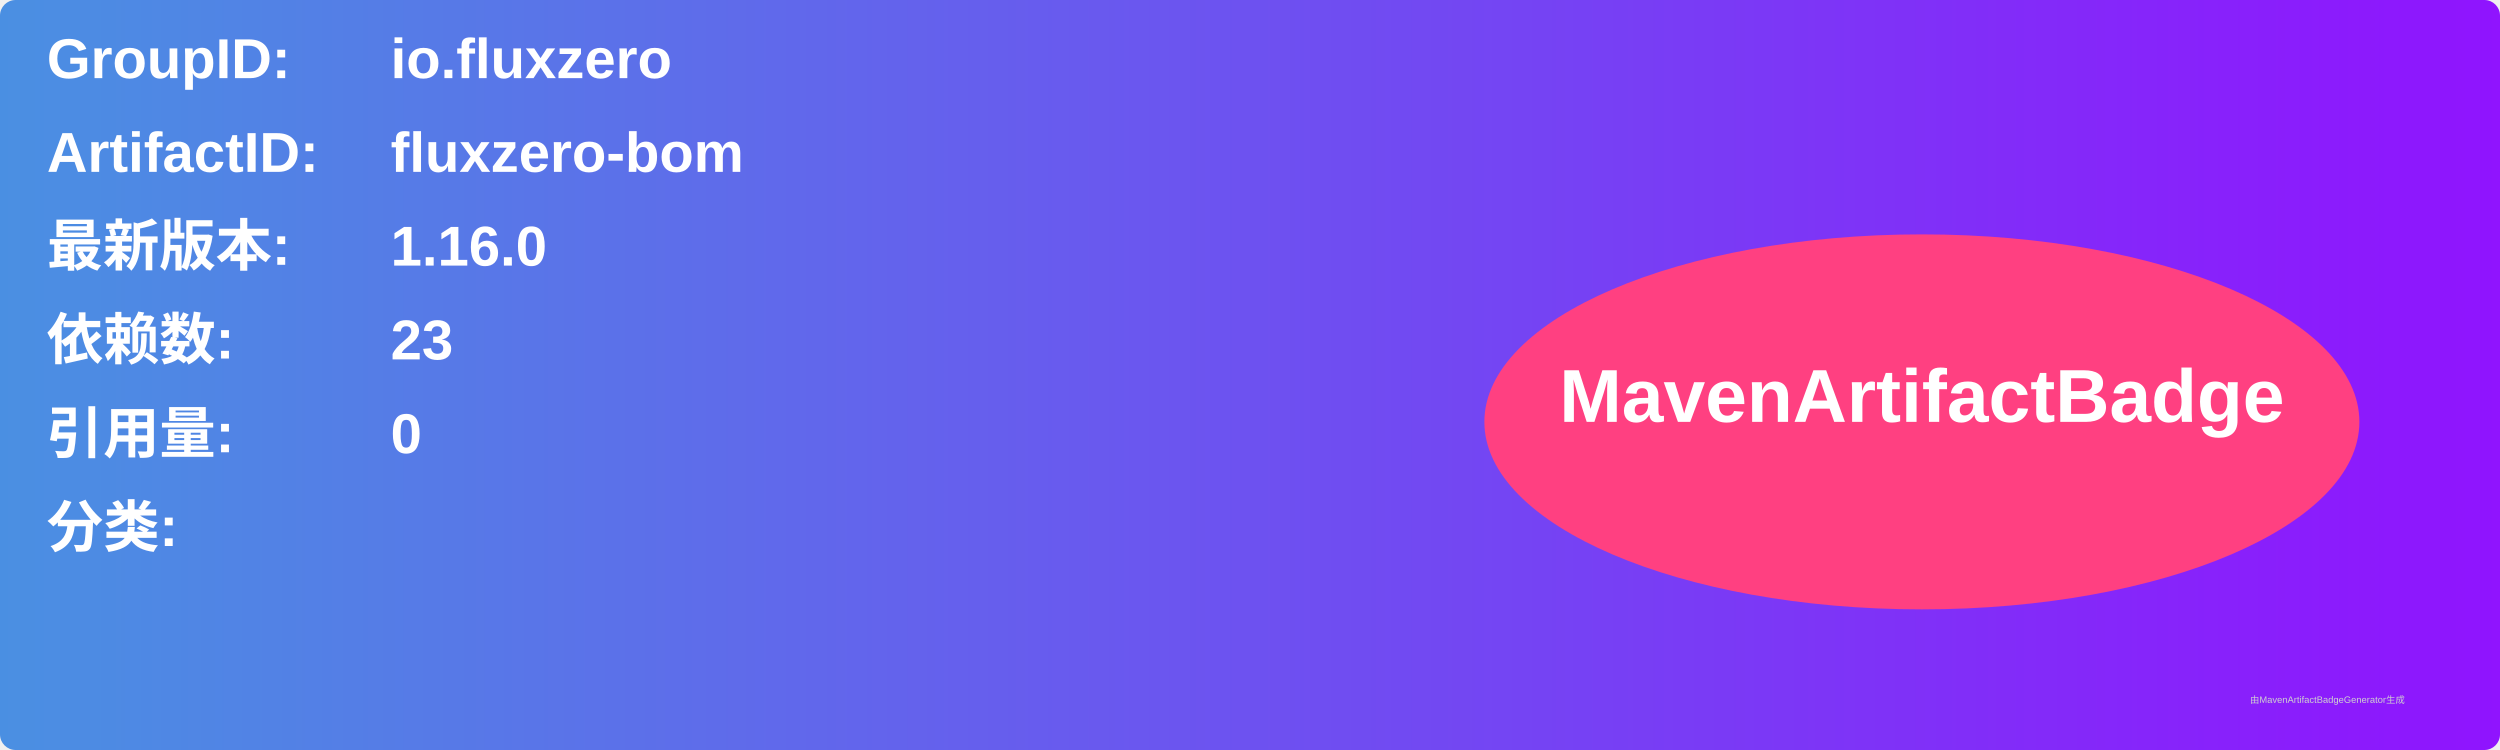
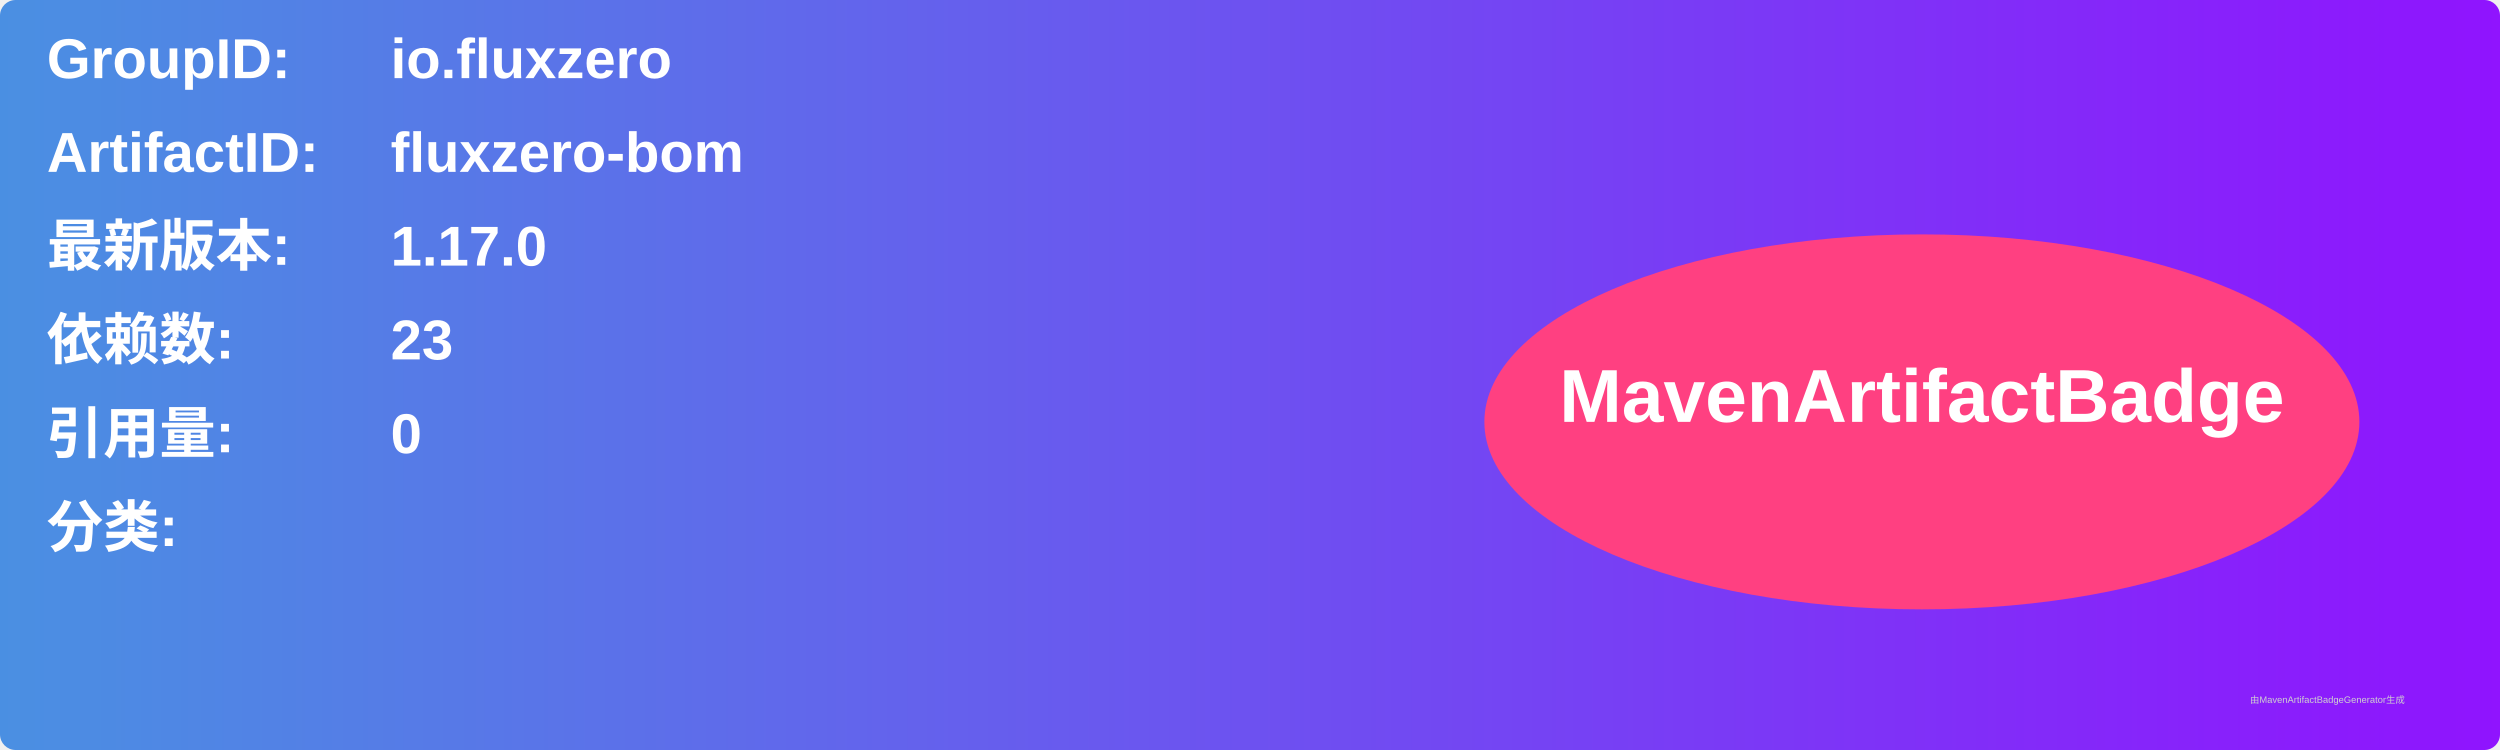
<svg xmlns="http://www.w3.org/2000/svg" width="800" height="240" viewBox="0 0 800 240">
  <linearGradient id="grad" x1="0%" y1="0%" x2="100%" y2="0%">
    <stop offset="0%" stop-color="#4a90e2" />
    <stop offset="100%" stop-color="#9013fe" />
  </linearGradient>
  <rect width="100%" height="100%" rx="5" ry="5" fill="url(#grad)" />
  <g transform="translate(15, 15)">
    <text x="0" y="10" font-family="Arial" font-size="18" fill="white" font-weight="bold" width="260">GroupID:</text>
    <text x="110" y="10" font-family="Arial" font-size="18" fill="white" font-weight="bold" width="460">io.fluxzero</text>
    <text x="0" y="40" font-family="Arial" font-size="18" fill="white" font-weight="bold" width="260">ArtifactID:</text>
    <text x="110" y="40" font-family="Arial" font-size="18" fill="white" font-weight="bold" width="460">fluxzero-bom</text>
    <text x="0" y="70" font-family="Arial" font-size="18" fill="white" font-weight="bold">最新版本:</text>
    <text x="110" y="70" font-family="Arial" font-size="18" fill="white" font-weight="bold">
-       <tspan font-weight="bold">1.16.0</tspan>
+       <tspan font-weight="bold">1.17.0</tspan>
    </text>
    <text x="0" y="100" font-family="Arial" font-size="18" fill="white" font-weight="bold">依赖数: </text>
    <text x="110" y="100" font-family="Arial" font-size="18" fill="white">
      <tspan font-weight="bold">23</tspan>
    </text>
    <text x="0" y="130" font-family="Arial" font-size="18" fill="white" font-weight="bold">引用量: </text>
    <text x="110" y="130" font-family="Arial" font-size="18" fill="white">
      <tspan font-weight="bold">0</tspan>
    </text>
    <text x="0" y="160" font-family="Arial" font-size="18" fill="white" font-weight="bold">分类:</text>
    <text x="10" y="190" font-family="Arial" font-size="10" fill="white">
      <tspan font-weight="bold" />
    </text>
    <ellipse cx="600" cy="120" rx="140" ry="60" fill="#ff4081" />
    <text x="600" y="120" text-anchor="middle" font-family="Arial" font-size="24" fill="white" font-weight="bold">MavenArtifactBadge</text>
  </g>
  <text x="720" y="225" font-family="Arial" font-size="3" fill="#d0d0d0">由MavenArtifactBadgeGenerator生成</text>
</svg>
